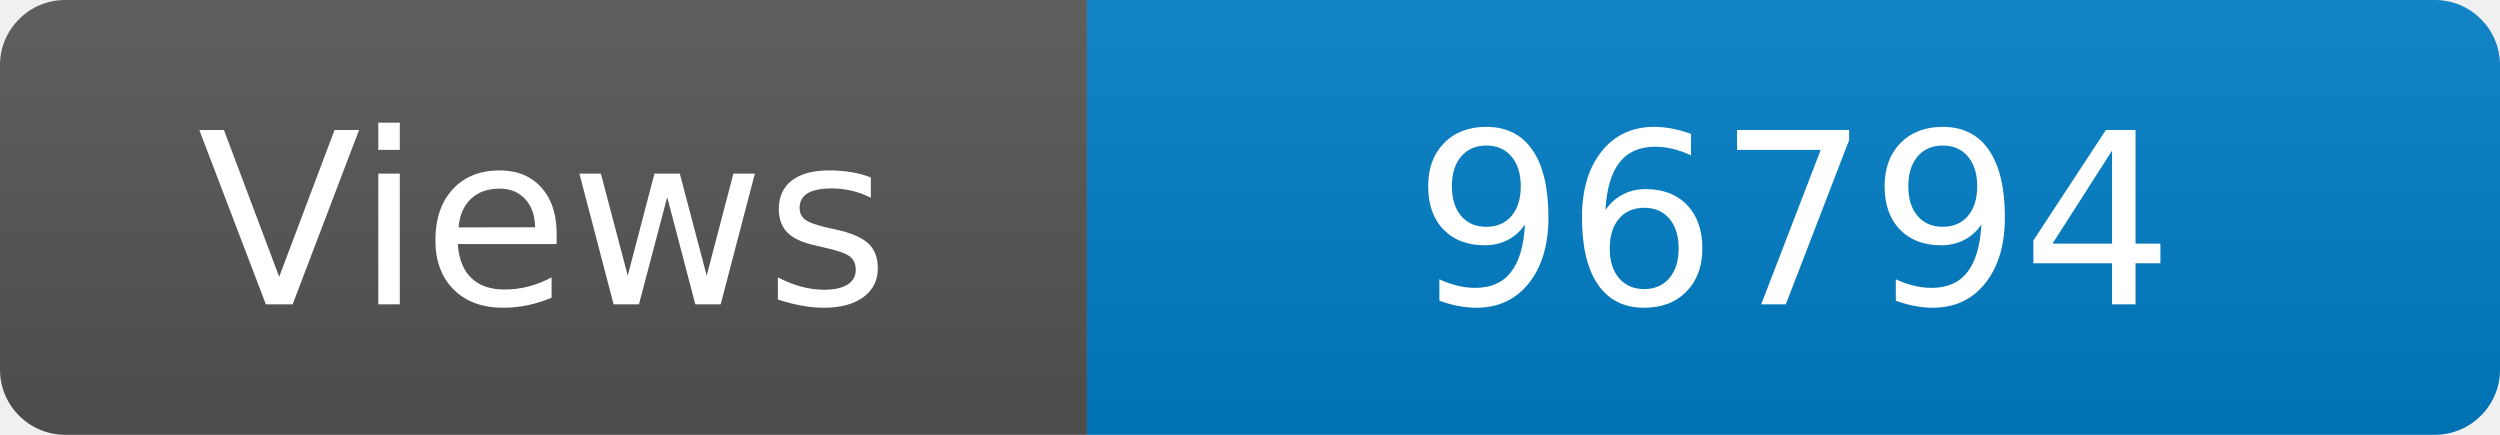
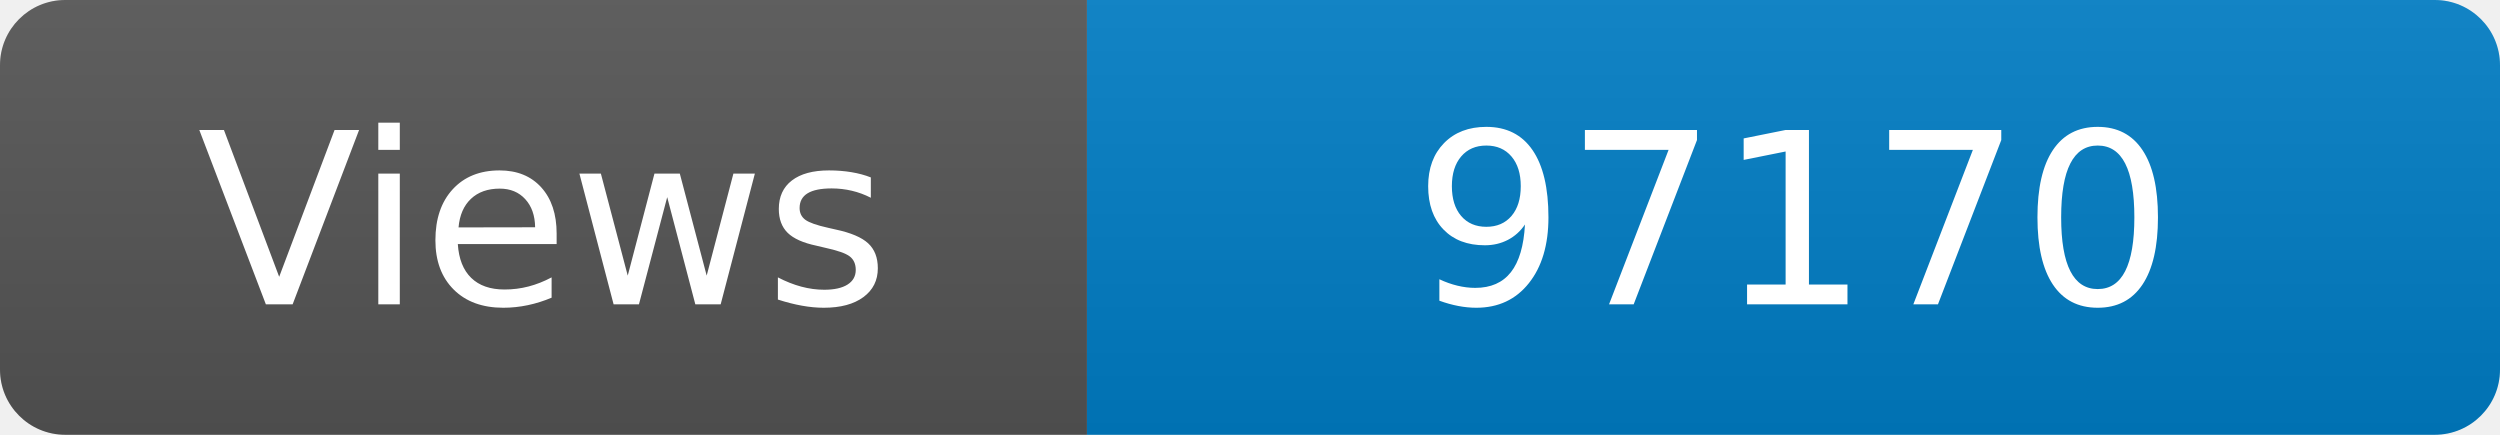
<svg xmlns="http://www.w3.org/2000/svg" width="115" height="20" role="img" aria-label="Maintained?: yes">
  <linearGradient id="s" x2="0" y2="100%">
    <stop offset="0" stop-color="#bbb" stop-opacity=".1" />
    <stop offset="1" stop-opacity=".1" />
  </linearGradient>
  <clipPath id="r">
    <rect width="115" height="20" rx="3" fill="#fff" />
  </clipPath>
  <g clip-path="url(#r)">
    <rect width="50" height="20" fill="#555" />
    <rect x="50" width="160" height="20" fill="#007ec6" />
    <rect width="115" height="20" fill="url(#s)" />
  </g>
  <g fill="#fff" text-anchor="middle" font-family="Verdana,Geneva,DejaVu Sans,sans-serif" font-size="110">
    <text x="250" y="140" transform="scale(.1)" fill="#fff">Views</text>
-     <text x="825" y="140" transform="scale(.1)" fill="#fff">96794</text>
+     <text x="825" y="140" transform="scale(.1)" fill="#fff">97170</text>
  </g>
</svg>
